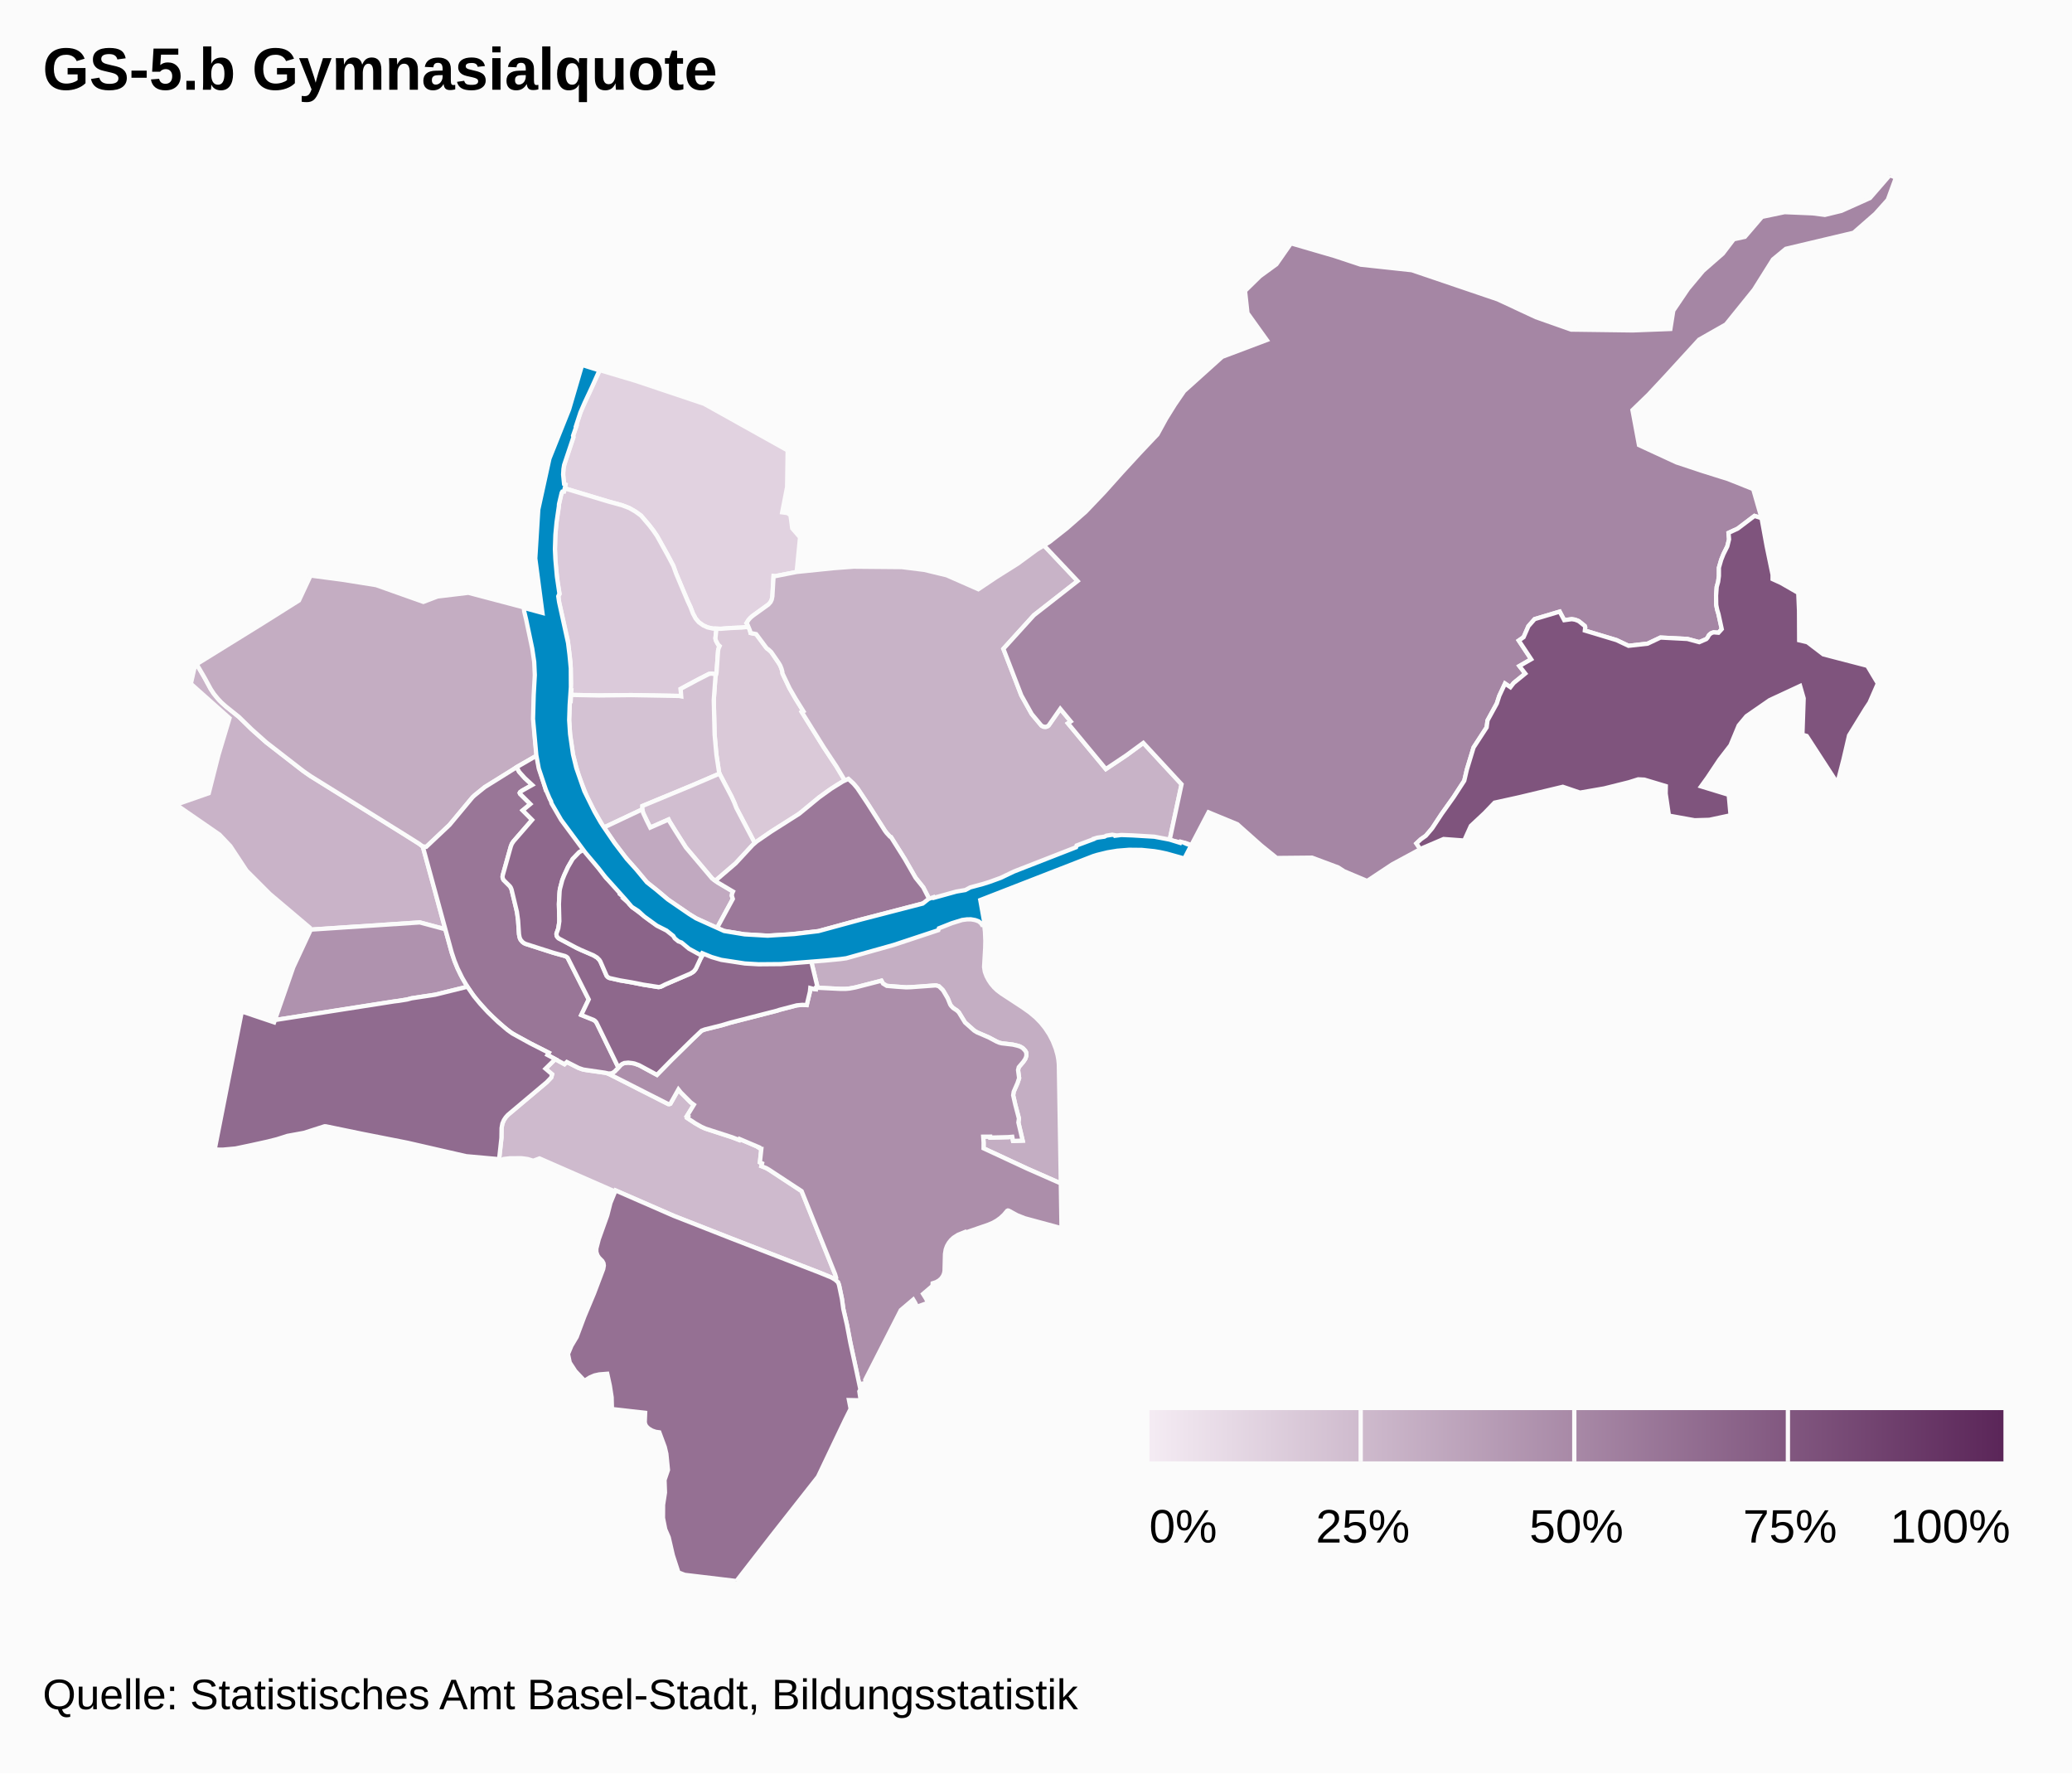
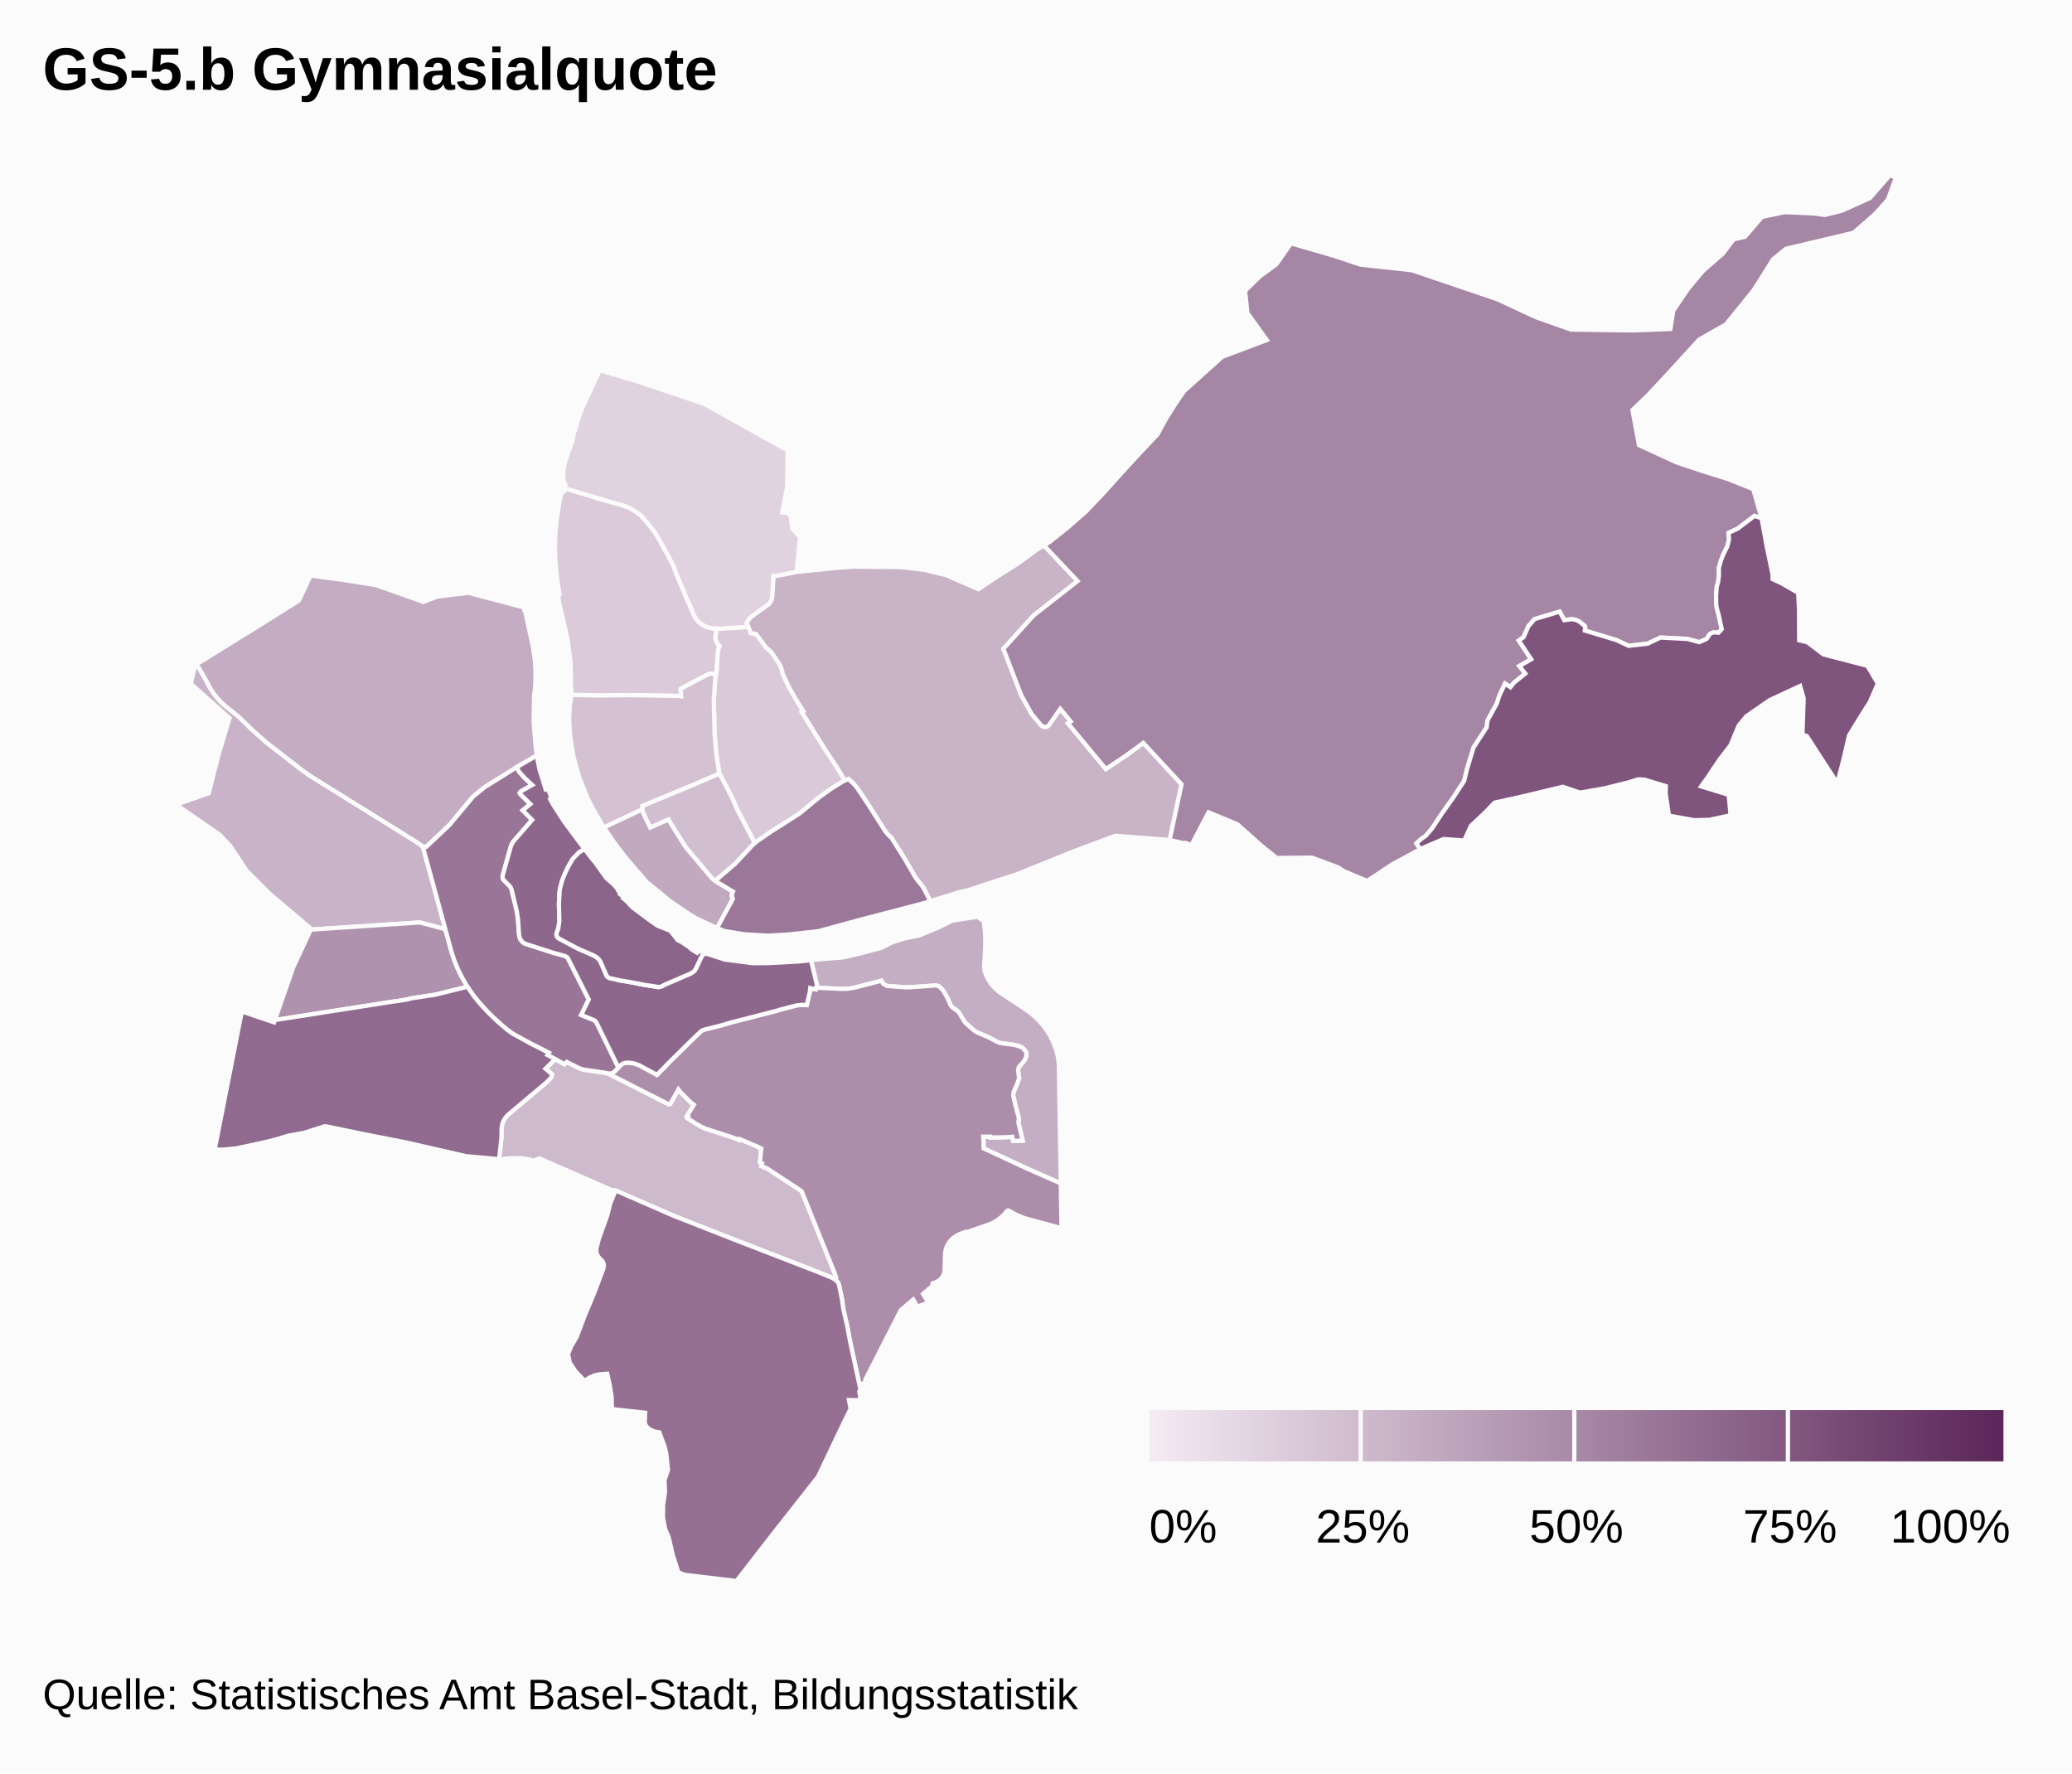
<svg xmlns="http://www.w3.org/2000/svg" class="highcharts-root" width="485" height="415" font-family="Arial" font-size="12">
  <defs>
    <linearGradient x2="1" id="b">
      <stop offset="0" stop-color="#f4ebf3" />
      <stop offset="1" stop-color="#5b2659" />
    </linearGradient>
    <clipPath id="a">
      <path fill="none" d="M0 0h465v329H0z" />
    </clipPath>
  </defs>
  <rect fill="#fbfbfb" class="highcharts-background" width="485" height="415" rx="0" ry="0" />
  <path fill="none" class="highcharts-plot-background" d="M10 41h465v329H10z" />
  <path fill="none" class="highcharts-plot-border" d="M10 41h465v329H10z" />
  <g class="highcharts-series-group">
    <g class="highcharts-series highcharts-series-0 highcharts-map-series highcharts-color-0 highcharts-tracker" transform="translate(10 41)" clip-path="url(#a)">
      <path fill="#E1D2E0" d="M165.185 105.692l-1.531.168-2.578.112-2.387.184-1.837-.057-1.252-.281-.983-.449-1.036-.735-.75-.879-.632-1.181-.584-1.516-.687-1.485-2.665-6.32-.656-1.835-1.306-2.474-2.493-4.486-.863-1.262-.966-1.261-1.933-2.268-1.329-.96-1.422-.815-1.672-.641-3.336-.915-10.117-3.055.183-.89-.283-.15-.178-1.147-.068-1.232.078-1.213.256-1.16 2.062-6.188-.074-.302.772-2.31-.094-.033 1.122-3.314.474-1.136 3.972-8.581 8.346 2.485 16.063 5.384 19.568 10.917-.125 8.544-1.158 5.948 1.222.16.72.496.41 3.092 1.831 2.1-.79 8.097-5.011.987-.394-.04-.281 4.768-.07.444-.19.593-.362.563-.3.302-3.801 2.74-.841.846-.488.78.156.193.288.668z" class="highcharts-point highcharts-color-0 highcharts-name-kleinhüningen" stroke="#fbfbfb" vector-effect="non-scaling-stroke" />
      <path fill="#DBCADA" d="M157.618 116.81l-1.031-.173-.605.075-2.714 1.385-3.948 2.12.131 1.745-.49-.095-11.2-.196-7.587.083-6.494-.13.067-1.078-.19-.004.094-1.508-.104-4.93-.646-5.234-2.027-8.906-.174-1.45.285-.495-.49-2.814-.485-4.644-.11-3.015.057-2.836.205-2.772.237-1.984.417-2.512-.002-.379.48-2.178.187-.596.202-.224.332-.029.155-.755 10.117 3.055 3.336.915 1.672.64 1.422.816 1.329.96 1.933 2.268.966 1.261.863 1.262 2.493 4.486 1.306 2.474.656 1.835 2.665 6.32.687 1.485.584 1.516.631 1.181.751.879 1.036.735.983.449 1.252.28.851.027-.24 2.234.047.313.076.248.509.937.361.331-.245.538-.122.52-.346 4.934-.125.63z" class="highcharts-point highcharts-color-0 highcharts-name-klybeck" stroke="#fbfbfb" vector-effect="non-scaling-stroke" />
      <path fill="#DAC9D8" d="M165.185 105.692l.367.892.134.552 1.314.267 2.292 3.079.281.324.284.168.664.61 1.738 2.528.38.647.295.742.187.67.04.431 1.642 3.448 1.436 2.49 1.814 2.911-.375.193 5.13 8.236 2.997 4.52 1.956 3.265-.474.216-1.389.827-2.373 1.585-1.804 1.325-4.119 3.417-.911.67-6.18 3.9-3.846 2.684-4.316-8.226-.463-1.204-.654-1.434-2.82-5.375-.096-.294-.63-4.169-.415-4.64-.2-8.12.392-5.425.28-1.222.346-4.934.122-.52.245-.538-.361-.33-.509-.938-.076-.248-.048-.313.241-2.234.986.03 2.387-.183 2.578-.112 1.53-.168z" class="highcharts-point highcharts-color-0 highcharts-name-rosental" stroke="#fbfbfb" vector-effect="non-scaling-stroke" />
      <path fill="#D4C2D3" d="M157.463 117.402l-.391 5.425.199 8.12.415 4.64.63 4.169.096.294-6.44 2.763-11.6 4.809-.027.79-8.974 4.235-.325-.472-2.333-4.064-1.243-2.467-2.02-5.078-1.29-4.768-.707-4.659-.236-3.625.183-4.439.19.004.09-1.455 6.494.13 7.588-.083 11.2.196.49.095-.132-1.746 3.948-2.119 2.714-1.385.605-.075 1.03.173-.154.592z" class="highcharts-point highcharts-color-0 highcharts-name-matthäus" stroke="#fbfbfb" vector-effect="non-scaling-stroke" />
      <path fill="#D1BED0" d="M162.349 148.063l4.316 8.226-.735.715-3.751 4.057-4.258 3.648-.439.449-.795-.56-6.14-7.269-2.448-3.856-1.407-2.273-.203-.416-4.29 1.896-1.652-3.422-.202-.846.028-.79 11.598-4.809 6.441-2.763 2.82 5.375.654 1.434.463 1.204z" class="highcharts-point highcharts-color-0 highcharts-name-clara" stroke="#fbfbfb" vector-effect="non-scaling-stroke" />
      <path fill="#CEBACD" d="M119.97 206.86l2.165 1.191.546-.522 2.585 1.315 1.021.393.91.195 4.575.64.576.176 14.08 7.133.266.009.23-.098 1.876-3.336.549.69 2.334 2.347.737.538-1.62 2.644.26.132-.19.341 1.854 1.219 1.42.812.975.445 6.24 2.019 1.664.642.103-.227 4.452 1.896-.036.075.44.273.233.035-.34 3.18.512.233-.163.651 1.136.459.636.37 7.643 5.02 7.829 19.428.254.763-.03.338-.104.2-.046.05-.468-.322-.749-.37-2.569-1.04-20.5-7.938-13.554-5.32-13.616-5.942-.113.253-17.691-7.752-1.47.548-1.31-.404-1.392-.186-2.723.007-1.531.177-.459.242-.579-.13.553-5.032.034-2.34.19-1.041.345-.797.428-.654.526-.587 9.08-7.637 1.051-1.096.208-.758-1.544-1.31 2.282-2.24z" class="highcharts-point highcharts-color-0 highcharts-name-gundeldingen" stroke="#fbfbfb" vector-effect="non-scaling-stroke" />
      <path fill="#C9B3C8" d="M91.62 166.78l2.61 9.692-5.963-1.601-25.687 1.694-.062-.46-9.355-7.91-5.448-5.45-3.794-5.751-2.528-2.666-10.17-7.02 7.641-2.675 2.265-8.934 2.596-8.634-9.05-8.052.988-4.349.378-.22 1.827 3.124 1.468 2.704.742 1.12 1.236 1.483 1.574 1.465 3.03 2.423 2.953 2.884 3.433 3.062 8.677 6.73 1.712 1.193 21.688 13.479 3.714 2.339.869.662 2.656 9.668z" class="highcharts-point highcharts-color-0 highcharts-name-iselin" stroke="#fbfbfb" vector-effect="non-scaling-stroke" />
      <path fill="#C8B3C7" d="M242.24 94.976l-10.234 8.001-7.142 7.865 4.2 10.89 2.432 4.361 2.327 2.757.377.2.438.07.426-.082.342-.21 2.776-3.946 2.452 2.956-.655.442 8.871 10.696 4.783-3.202 3.985-2.915 8.955 9.682-2.794 13.043-12.725-.998-9.617 3.604-13.439 5.408-11.574 3.782-1.942.43-6.718 2.08-1.655-3.221-1.804-2.256-2.529-4.398-3.07-4.885-.148-.227-.251-.117-.767-.836-.392-.517-4.092-6.418-2.373-3.553-.885-1.047-1.214-1.125-.823.375-1.956-3.265-2.996-4.52-5.13-8.236.374-.193-1.814-2.91-1.436-2.49-1.641-3.449-.041-.43-.187-.671-.295-.742-.38-.647-1.738-2.527-.664-.611-.284-.168-.28-.324-2.293-3.08-1.314-.266-.16-.619-.563-1.363-.222-.322.488-.78.445-.5.547-.46 3.65-2.627.5-.572.269-.564.153-.766.28-4.768.395.04 5.01-.987 8.745-.896 4.599-.341 11.253.1 5.29.657 5.226 1.263 7.415 3.263 4.142-2.779 5.099-3.21 4.413-3.24 1.694-1.032 7.885 8.343z" class="highcharts-point highcharts-color-0 highcharts-name-hirzbrunnen" stroke="#fbfbfb" vector-effect="non-scaling-stroke" />
      <path fill="#C4AEC3" d="M229.358 194.756l1.687 1.196 1.47 1.244 1.13 1.17 1.012 1.26.951 1.441.82 1.572.69 1.757.43 1.537.19 1.06.106 1.065.465 27.894-7.794-3.43-10.288-4.781.007-1.338-.094-1.39 1.656-.012.022.225 4.2-.111.926-.083.18.977 2.252-.079-.999-4.254.128-.906-.847-3.218-.502-2.226.124-.838.88-2.009.39-1.177-.25-1.88.165-.674 1.103-1.306.415-.627.272-.832-.043-.663-.243-.436-.522-.557-.705-.42-.653-.205-1.03-.24-2.593-.306-.55-.137-.601-.25-1.9-1.007-2.696-1.155-.698-.426-2.136-1.896-1.466-2.392-.445-.42-.875-.58-.455-.476-.225-.335-.587-1.445-.95-1.638-.263-.369-.847-.817-.621-.182-.26-.012-3.526.282-3.245.163-4.553-.349-.879-.536-.372-.668-6.074 1.57-1.4.26-.853.078-1.203.008-5.224-.26-.552-.071.335-.106-1.519-6.287 2.284-.244 5.192-.405 3.75-.848 5.298-1.418 2.426-1.228 2.785-.915 3.608-.74 4.497-1.857 3.276-1.607 5.852-.894 1.483 1.008.275 2.492.09 2.109-.036 1.682-.257 4.46.177 1.122.407 1.082.496.92.545.812.69.818.72.69 1.001.762 4.973 3.252z" class="highcharts-point highcharts-color-0 highcharts-name-breite" stroke="#fbfbfb" vector-effect="non-scaling-stroke" />
      <path fill="#C4ADC2" d="M78.046 95.937l11.05 3.919 3.323-1.265 7.221-.865 12.99 3.424.057.462.125-.012.105.413 1.84 8.419.444 3.055.163 2.956-.06 2.357-.14 2.171-.096.238-.049.717-.101 5.95.362 4.695.353 3.252-4.132 2.357-2.132 1.384-5.9 3.642-2.427 1.964-.436.416-5.379 6.458-5.45 5.138-.813-.07-.87-.662-3.713-2.34-21.688-13.478-1.712-1.192-8.677-6.731-3.433-3.062-2.953-2.884-3.03-2.423-1.055-.935-.865-.917-.89-1.097-.742-1.12-1.468-2.703-1.833-3.133 15.322-9.482 8.618-5.42 2.73-5.84 7.743 1.026 7.598 1.218z" class="highcharts-point highcharts-color-0 highcharts-name-st.-johann" stroke="#fbfbfb" vector-effect="non-scaling-stroke" />
      <path fill="#C1A9C0" d="M141.33 150.936l.869 1.744 4.29-1.896.203.416 1.407 2.273 2.447 3.856 6.141 7.268 1.302.918 3.583 2.127-.182.405-.098.565.245.757-3.697 6.802-4.813-2.208-1.64-.982-4.947-3.38-1.67-1.452-3.324-2.653-5.2-6.062-2.198-2.904-2.677-3.883 8.974-4.235.202.846.782 1.678z" class="highcharts-point highcharts-color-0 highcharts-name-altstadt-kleinbasel" stroke="#fbfbfb" vector-effect="non-scaling-stroke" />
      <path fill="#AF92AE" d="M54.666 197.667l-.32.05 4.315-12.388 3.956-8.492-.037-.272 25.687-1.694 5.963 1.6 1.498 5.425.723 2.14.655 1.59.72 1.514 1.58 2.778-7.542 1.87-5.533.836-1.03.28-1.98.32-28.655 4.443z" class="highcharts-point highcharts-color-0 highcharts-name-gotthelf" stroke="#fbfbfb" vector-effect="non-scaling-stroke" />
      <path fill="#AC8EAA" d="M199.82 189.912l2.3.152 1.044-.032 5.728-.413.259.012.621.182.847.817.264.369.95 1.638.586 1.445.225.335.455.476.875.58.445.42 1.466 2.392 2.136 1.896.698.426 2.697 1.155 1.899 1.007.6.25.551.137 2.592.306 1.031.24.653.205.395.199.31.221.522.557.243.436.043.663-.086.379-.186.453-.415.627-1.103 1.306-.165.673.25 1.881-.39 1.177-.88 2.009-.124.838.502 2.226.847 3.218-.128.906 1 4.254-2.252.08-.181-.978-.926.083-4.2.11-.022-.224-1.656.013.094 1.389-.007 1.338 10.288 4.782 7.794 3.429.164 10.477-8.585-2.323-1.784-.703-1.984-1.083-.195-.037-.184.084-.744.891-.827.768-.852.619-.888.504-1.073.46-5.408 1.865-.077-.151-1.628.658-1.043.665-.595.552-.53.667-.415.737-.289.792-.179 1.077-.1 3.972-.114.578-.243.585-.421.595-.556.49-.685.383-.764.245-.036.607-2.209 1.88.642 1.025.539 1.045-2.59.936-.463-.962-.43-.72-2.915 2.48-8.318 16.304.124.783-1.149.147.164.755-.277.541-2.358-10.953-.786-4.151-.86-3.742-.31-2.296-.687-3.273-.22-.608-.63-.588.122-.17.067-.303-.262-.878-7.829-19.428-7.643-5.02-.636-.37-1.136-.459.163-.65-.512-.234.34-3.18-.233-.035-.44-.273.036-.075-4.452-1.896-.103.227-1.663-.642-6.241-2.02-.975-.444-1.42-.812-1.853-1.219.189-.341-.26-.132 1.62-2.644-.737-.538-2.334-2.347-.549-.69-1.876 3.336-.23.098-.266-.009-13.835-7.027-.446-.178.532.053.682-.13.492-.33 1.392-1.467.364-.29.52-.242.936-.088 1.435.203 1.11.405 4.161 2.253 3.483-3.547 4.806-4.73 2.187-2.074.737-.27 3.937-.98 1.972-.594 11.042-2.84.526-.183 4.052-1.052 1.299-.117 1.018.06.743-3.12.092-.866.79.214.502.063.053-.411.552.071 5.224.26 1.203-.008.854-.078 1.399-.26 6.074-1.57.372.668.88.536 2.252.197z" class="highcharts-point highcharts-color-0 highcharts-name-st.-alban" stroke="#fbfbfb" vector-effect="non-scaling-stroke" />
      <path fill="#A586A4" d="M428.963 9.018l-5.093 4.453-15.86 3.76-3.006 2.477-4.457 7.095-6.556 8.117-6.282 3.566-7.842 8.57-4.028 4.316-3.723 3.605 1.525 8.184 8.774 4.052 5.995 1.99 6.102 1.918 5.865 2.34 1.958 6.808-1.653-.532-3.94 2.978-2.142.99.124 1.52-.409 1.643-.894 1.8-.532 1.325-.534 1.857-.008 1.947-.18 1.364-.33 1.184-.148 2.063.036 2.152.217 1.124.306 1.014.767 3.528-.768.85-1.11-.095-.632.229-.454.385-.386.678-.27.291-1.646.716-2.77-.753-6.305-.323-3.024 1.432-4.457.496-2.81-1.33-7.412-2.238.082-.763-.107-.316-1.346-1.079-.22-.12-.707-.268-.775-.12-1.756.239-1.063-2.003-5.866 1.756-1.453 1.655-1.122 2.568-1.129.79 2.9 4.377-2.756 1.586 1.37 1.762-2.726 2.22-.75.974-1.26-.854-1.347 2.885-.574 1.782-2.175 3.968-.21 1.626-3.055 4.697-1.57 5.161-.613 2.626-2.486 3.825-2.792 3.921-2.221 3.371-1.494 1.759-1.18.834-1.032.96.919 1.343-6.561 3.547-5.883 3.894-5.408-2.28-1.363-.888-6.129-2.287-8.269.08-3.657-2.96-5.56-4.948-6.746-2.785-4.01 7.669-1.272-.454-.051.112-3.769-.842 2.794-13.043-8.955-9.682-3.985 2.915-4.783 3.202-8.871-10.696.655-.442-2.452-2.956-2.664 3.827-.3.256-.37.134-.597-.033-.509-.283-2.246-2.69-2.432-4.36-4.2-10.891 7.142-7.865 10.233-8.001-7.885-8.343 1.312-.8 4.024-3.17 4.437-3.886 4.391-4.609 4.114-4.598 4.183-4.547 4.117-4.354 2.008-3.664 2.04-3.279 2.186-3.188 8.922-8.031 10.434-3.935-4.526-6.312-.568-5.176 3.51-3.44 3.838-2.8 3.417-4.898 10.113 2.941 6.191 2.05 11.967 1.295 20.1 6.823 8.967 4.178 8.229 2.9 14.423.19 8.808-.336.68-4.282 3.46-5.112 3.512-4.2 4.626-4.044 2.56-3.358 2.609-.569 4.003-4.673 5.29-1.104 6.548.28 2.876.366 3.876-.947 6.683-2.997L432.354 0l1.423.575-1.89 5.173-2.924 3.27z" class="highcharts-point highcharts-color-0 highcharts-name-riehen" stroke="#fbfbfb" vector-effect="non-scaling-stroke" />
      <path fill="#9B7899" d="M174.544 177.7l-4.71.281-5.598-.328-4.716-.778-1.68-.704 3.697-6.802-.245-.757.098-.565.182-.405-3.583-2.127-.507-.357.439-.45 4.258-3.647 4.002-4.322.971-.832 3.36-2.302 6.572-4.176 4.637-3.811 2.843-2.047 2.723-1.69 1.297-.59 1.214 1.124.885 1.047 2.373 3.553 4.092 6.418.392.517.767.836.251.117 3.218 5.112 2.529 4.398 1.804 2.256 1.655 3.222-1.64.507-15.326 3.999-9.214 2.52-7.04.783z" class="highcharts-point highcharts-color-0 highcharts-name-wettstein" stroke="#fbfbfb" vector-effect="non-scaling-stroke" />
      <path fill="#997697" d="M109.565 157.108l-1.884 6.726-.045.415.071.358.168.334 1.463 1.451.217.32.185.444 1.15 4.728.233 1.264.149 1.258.216 3.244.213.96.173.34.344.423.374.296.344.184 6.632 2.134 2.67.74.35.172.283.24 4.932 9.752-1.745 3.638 2.934 1.183.503.415.315.522 4.94 10.185-.897.936-.492.328-.344.1-.59.03-.844-.186-5.06-.742-1.073-.37-2.77-1.401-.545.522-3.994-2.17.31-.514-4.293-2.182-3.418-1.844-1.146-.702-1.614-1.259-2.662-2.392-1.554-1.57-2.153-2.428-1.133-1.467-1.071-1.605-1.224-2.097-1.077-2.195-.736-1.803-.642-1.927-6.764-24.784.814.07 5.45-5.138 5.378-6.458.436-.416 2.427-1.964 7.475-4.665.58 1.088 1.29 1.44 1.767 1.633-2.347 1.317-.476.344-.107.198.071.205 2.42 2.4-1.797 1.483 2.216 2.223-4.433 5.108-.329.518-.234.61z" class="highcharts-point highcharts-color-0 highcharts-name-am-ring" stroke="#fbfbfb" vector-effect="non-scaling-stroke" />
      <path fill="#957093" d="M190.434 279.636l.958 4.504-.243.478.313 2.093-2.749-.061.398 2.043-1.296 2.595-6.342 13.305-10.846 13.79L162.385 329l-12.09-1.443-1.493-.562-1.307-4.025-.966-4.187-.812-1.882-.53-2.67.024-3.057.442-2.878-.103-2.943.801-2.34-.373-3.777-.376-1.613-1.27-3.421-.852-.123-.86-.298-.816-.485-.52-.508-.243-.443-.117-.507.087-2.202-7.768-.887-.072-2.753-.421-2.71-.606-2.79-1.88.15-1.1.241-1.062.448-1.281.81-2.165-2.293-1.298-2.002-.405-1.973.795-1.913 1.24-2.085 1.788-4.767 2.276-5.444 2.15-5.689.138-.822-.08-.546-.27-.503-.773-.78-.38-.579-.247-.77.002-.787.556-2.17 1.987-5.557.755-2.95 1.196-2.918 13.616 5.942 13.554 5.32 20.5 7.938 2.871 1.176.88.528.664.616.22.608.686 3.273.311 2.296.86 3.742.786 4.15 1.4 6.45z" class="highcharts-point highcharts-color-0 highcharts-name-bruderholz" stroke="#fbfbfb" vector-effect="non-scaling-stroke" />
      <path fill="#906B8F" d="M106.556 198.143l2.246 1.912 1.128.806 4.228 2.324 4.293 2.182-.31.515 1.83.977-2.282 2.24 1.544 1.311-.208.758-1.051 1.096-9.08 7.637-.526.587-.428.654-.345.797-.19 1.04-.034 2.341-.553 5.031-.55-.124-7.154-.647-13.795-3.16-10.608-2.091-8.422-1.74-.317-.012-4.831 1.546-3.832.698-2.484.787-2.211.557-3.765.831-3.704.78-2.945.273-1.951-.015 6.354-32.321 7.557 2.541.187-.537 27.941-4.37 1.032-.122 1.982-.32 1.029-.28 5.533-.837 7.543-1.87 1.514 2.197 1.512 1.84 1.822 1.974 2.3 2.214z" class="highcharts-point highcharts-color-0 highcharts-name-bachletten" stroke="#fbfbfb" vector-effect="non-scaling-stroke" />
      <path fill="#8E688C" d="M117.402 142.655l.322 1.09.508-.153.79 1.896-.279.468.693 1.28 2.687 4.162 4.71 6.32-1.265.736-1.51 1.555-1.095 1.883-.877 1.889-.469 1.178-.545 2.066-.124 1.08-.121 2.483.107 3.225-.035 1.138-.218 1.328-.431 1.25.072.517.155.277.226.233 4.387 2.339 3.82 1.677.842.515.532.53.252.393 1.426 3.295.212.276.368.251 2.594.605 2.718.458 2.72.54 3.497.572.504-.07.484-.195.633-.347 5.928-2.552.593-.352.327-.305.322-.449 1.127-2.418.726-1.3.341.166.082-.082 4.522 1.459 6.516.846 3.82-.029 7.105-.385 2.725-.291 1.52 6.287-.336.106-.053.41-.503-.062-.79-.214-.09.866-.744 3.12-1.018-.06-1.299.117-4.052 1.052-.526.183-11.042 2.84-1.972.593-3.937.98-.737.271-2.187 2.075-4.806 4.73-3.483 3.546-4.161-2.253-1.11-.405-.476-.091-.96-.112-.934.088-.52.241-.365.291-.495.532-5.171-10.592-.313-.346-.274-.184-2.934-1.183 1.745-3.638-4.932-9.751-.283-.241-.35-.171-2.67-.74-6.439-2.06-.349-.15-.424-.282-.482-.546-.241-.541-.145-.759-.216-3.244-.277-2.01-1.255-5.24-.185-.444-.217-.32-1.463-1.451-.201-.445-.04-.362.047-.3 1.884-6.726.234-.61.412-.622 4.35-5.004-2.216-2.223 1.798-1.484-2.421-2.399-.07-.205.106-.198.476-.344 2.347-1.317-1.767-1.633-1.29-1.44-.58-1.088 4.689-2.718.642 3.198 1.127 3.634z" class="highcharts-point highcharts-color-0 highcharts-name-vorstädte" stroke="#fbfbfb" vector-effect="non-scaling-stroke" />
      <path fill="#8B6489" d="M136.41 169.684l.384.341.05-.035.487.635.735.745 3.958 2.958 1.83 1.288 3.049 1.204 1.72 2.183.919.456 1.545 1.025.835.727 1.258.761.48-.507 1.055.554-.726 1.3-1.127 2.418-.484.614-.758.492-5.928 2.552-.952.484-.508.123-3.658-.567-2.72-.54-2.718-.458-2.408-.535-.385-.182-.34-.347-1.467-3.363-.252-.393-.532-.53-.841-.515-2.967-1.273-1.135-.546-4.066-2.166-.382-.452-.113-.392.017-.31.416-1.154.246-1.691-.1-4 .168-3.062.077-.501.545-2.066.469-1.178.877-1.89 1.096-1.882 1.509-1.555 1.265-.736 1.811 2.355.682.798 2.6 3.63 1.67 1.452 1.277 1.453-.102.13.321.375-.026.298.8.646.555.575-.01.254z" class="highcharts-point highcharts-color-0 highcharts-name-altstadt-grossbasel" stroke="#fbfbfb" vector-effect="non-scaling-stroke" />
      <path fill="#7F547D" d="M411.119 105.359l.017 3.485 1.914.443 3.746 2.855 10.29 2.67 2.476 4.138-1.957 4.48-.937 1.414-3.85 6.253-1.3 5.592-1.441 5.588-7.171-11.048-1.006-.282.291-8.519-.832-2.896-7.122 3.309-5.44 3.759-1.81 2.17-1.935 4.657-2.556 3.315-2.82 4.221-1.495 2.071 6.465 1.973.433 4.79-4.972 1.064-3.438.1-6.018-1.085-.761-5.148.03-1.764-5.026-1.51-1.43-.07-2.192.686-5.765 1.439-5.676.986-4.015-1.366-10.181 2.436-5.801 1.278-2.382 2.474-3.167 2.96-1.548 3.43-4.826-.357-5.044 2.154-.41.222-.92-1.343 1.033-.96 1.18-.834 1.494-1.759 2.22-3.37 2.793-3.922 2.486-3.825.613-2.626 1.57-5.16 3.055-4.698.21-1.626 2.175-3.968.574-1.782 1.347-2.885 1.26.854.75-.973 2.726-2.22-1.37-1.763 2.755-1.586-2.899-4.376 1.13-.791 1.12-2.568 1.454-1.655 5.866-1.756 1.063 2.003 1.756-.239.775.12.707.268.22.12 1.346 1.079.107.316-.082.763 7.412 2.237 2.81 1.331 4.457-.496 3.024-1.432 6.304.323 2.771.753 1.647-.716.28-.309.358-.64.4-.362.347-.175.356-.097 1.11.095.768-.85-.767-3.528-.306-1.014-.217-1.124-.036-2.152.148-2.063.33-1.184.18-1.364.008-1.947.534-1.857.532-1.325.894-1.8.409-1.644-.124-1.52 2.143-.989 3.94-2.978 1.652.532 1.198 6.567 1.385 6.679-.003 1.016 1.985.907 4.024 2.314.178 4.147.017 3.46z" class="highcharts-point highcharts-color-0 highcharts-name-bettingen" stroke="#fbfbfb" vector-effect="non-scaling-stroke" />
-     </g>
-     <g class="highcharts-series highcharts-series-1 highcharts-map-series highcharts-color-undefined highcharts-tracker" transform="translate(10 41)" clip-path="url(#a)">
-       <path fill="#008AC3" d="M128.422 49.894l-1.602 3.41-.976 2.265-1.014 3.11.097.044-.79 2.25.085.345-2.18 6.507-.156.961-.072 1.29.22 2.181.352.144-.363 1.606-.403.042-.14.244-.635 2.695-.03.517-.537 3.714-.277 2.94-.109 3.356.106 2.352.356 4.031.591 4.046-.273.602.196 1.334 2.102 9.602.338 2.738.303 3.214.018 4.346-.286 4.219-.115 3.526.212 3.257.683 4.749.769 3.186 1.889 5.422 2.38 4.807 1.423 2.485.657 1.016 2.59 3.793 2.892 3.785 2.218 2.457 2.487 3.002 2.186 1.726 2.688 2.257 5.01 3.437 1.609 1.007 6.585 2.968 4.79.783 5.384.312 6.258-.39 5.631-.678 10.05-2.735 14.368-3.715 1.367-1.083 1.175-.414.068.145 5.264-1.458 2.104-.358 1.142-.614 2.943-.791 1.545-.487 2.637-.955 3.133-1.497 14.506-5.66.13-.416 3.963-1.478.014-.09.889-.27 1.66-.232.457-.235 1.365-.214.637.11.048.127 1.427-.178 2.665.096 5.063.302 3.564.676 2.479.769.12-.272.561.146.893.401 1.014.294-1.594 3.098-4.182-1.167-1.476-.318-1.411-.238-2.883-.293-2.977-.031-2.757.22-2.307.378-2.422.595-.957.296-26.397 10.269 1.036 5.786-.61.055-.24-.38-.563-.473-.788-.292-1.036-.183-.944.016-1.094.143-2.433.756-3.015 1.19-.13.435-10.452 3.459-11.085 3.114-1.425.196-3.465.338-10.406.832-5.256.044-3.204-.187-5.51-.844-2.25-.657-2.226-.91-.283.489-2.798-1.528-1.749-1.453-.767-.291-.833-.69-.353-.581-1.557-1.235-2.262-1.146-2.956-2.144-1.424-1.308-1.5-.963-1.451-1.706-4.778-5.319-1.57-2.015-3.052-3.63-5.679-7.657-2.263-3.9-.087-.436-.383-.743-.815-1.923-1.686-5.023-.578-3.136-.77-8.501.163-5.672.253-4.585-.14-3.08-.459-3.1-1.426-6.78-.461-1.94-.053-.809 4.328 1.174-1.677-12.753.705-11.447 2.607-11.9 4.602-11.513 3.048-10.411 4.059 1.269-1.894 4.213z" class="highcharts-point" stroke="#fbfbfb" vector-effect="non-scaling-stroke" />
    </g>
  </g>
  <text x="10" class="highcharts-title" y="21" color="#000" font-size="14" font-weight="700">
    <tspan>GS-5.b Gymnasialquote</tspan>
  </text>
  <g class="highcharts-legend" transform="translate(43 323)">
    <rect fill="none" class="highcharts-legend-box" rx="0" ry="0" width="432" height="47" />
    <g class="highcharts-legend-item highcharts-undefined-series highcharts-color-undefined">
      <path fill="url(#b)" d="M0 4h200v12H0z" transform="translate(226 3)" />
      <g class="highcharts-grid highcharts-coloraxis-grid">
        <path fill="none" stroke="#fbfbfb" class="highcharts-grid-line" d="M225.5 7v12m50-12v12m50-12v12m50-12v12m51-12v12" />
      </g>
      <g class="highcharts-axis highcharts-coloraxis">
        <path fill="none" class="highcharts-axis-line" d="M226 19h200" />
      </g>
      <g class="highcharts-axis-labels highcharts-coloraxis-labels" text-anchor="middle" color="#000" cursor="default" font-size="11">
        <text x="7.938" y="35" transform="translate(226 3)">
                    0%
                </text>
        <text x="50" y="35" transform="translate(226 3)">
                    25%
                </text>
        <text x="100" y="35" transform="translate(226 3)">
                    50%
                </text>
        <text x="150" y="35" transform="translate(226 3)">
                    75%
                </text>
        <text x="187.5" y="35" transform="translate(226 3)">
          <tspan>100%</tspan>
        </text>
      </g>
    </g>
  </g>
  <text x="10" class="highcharts-credits" y="400" cursor="default" color="#000" font-size="10">
    <tspan>Quelle: Statistisches Amt Basel-Stadt, Bildungsstatistik</tspan>
  </text>
</svg>
